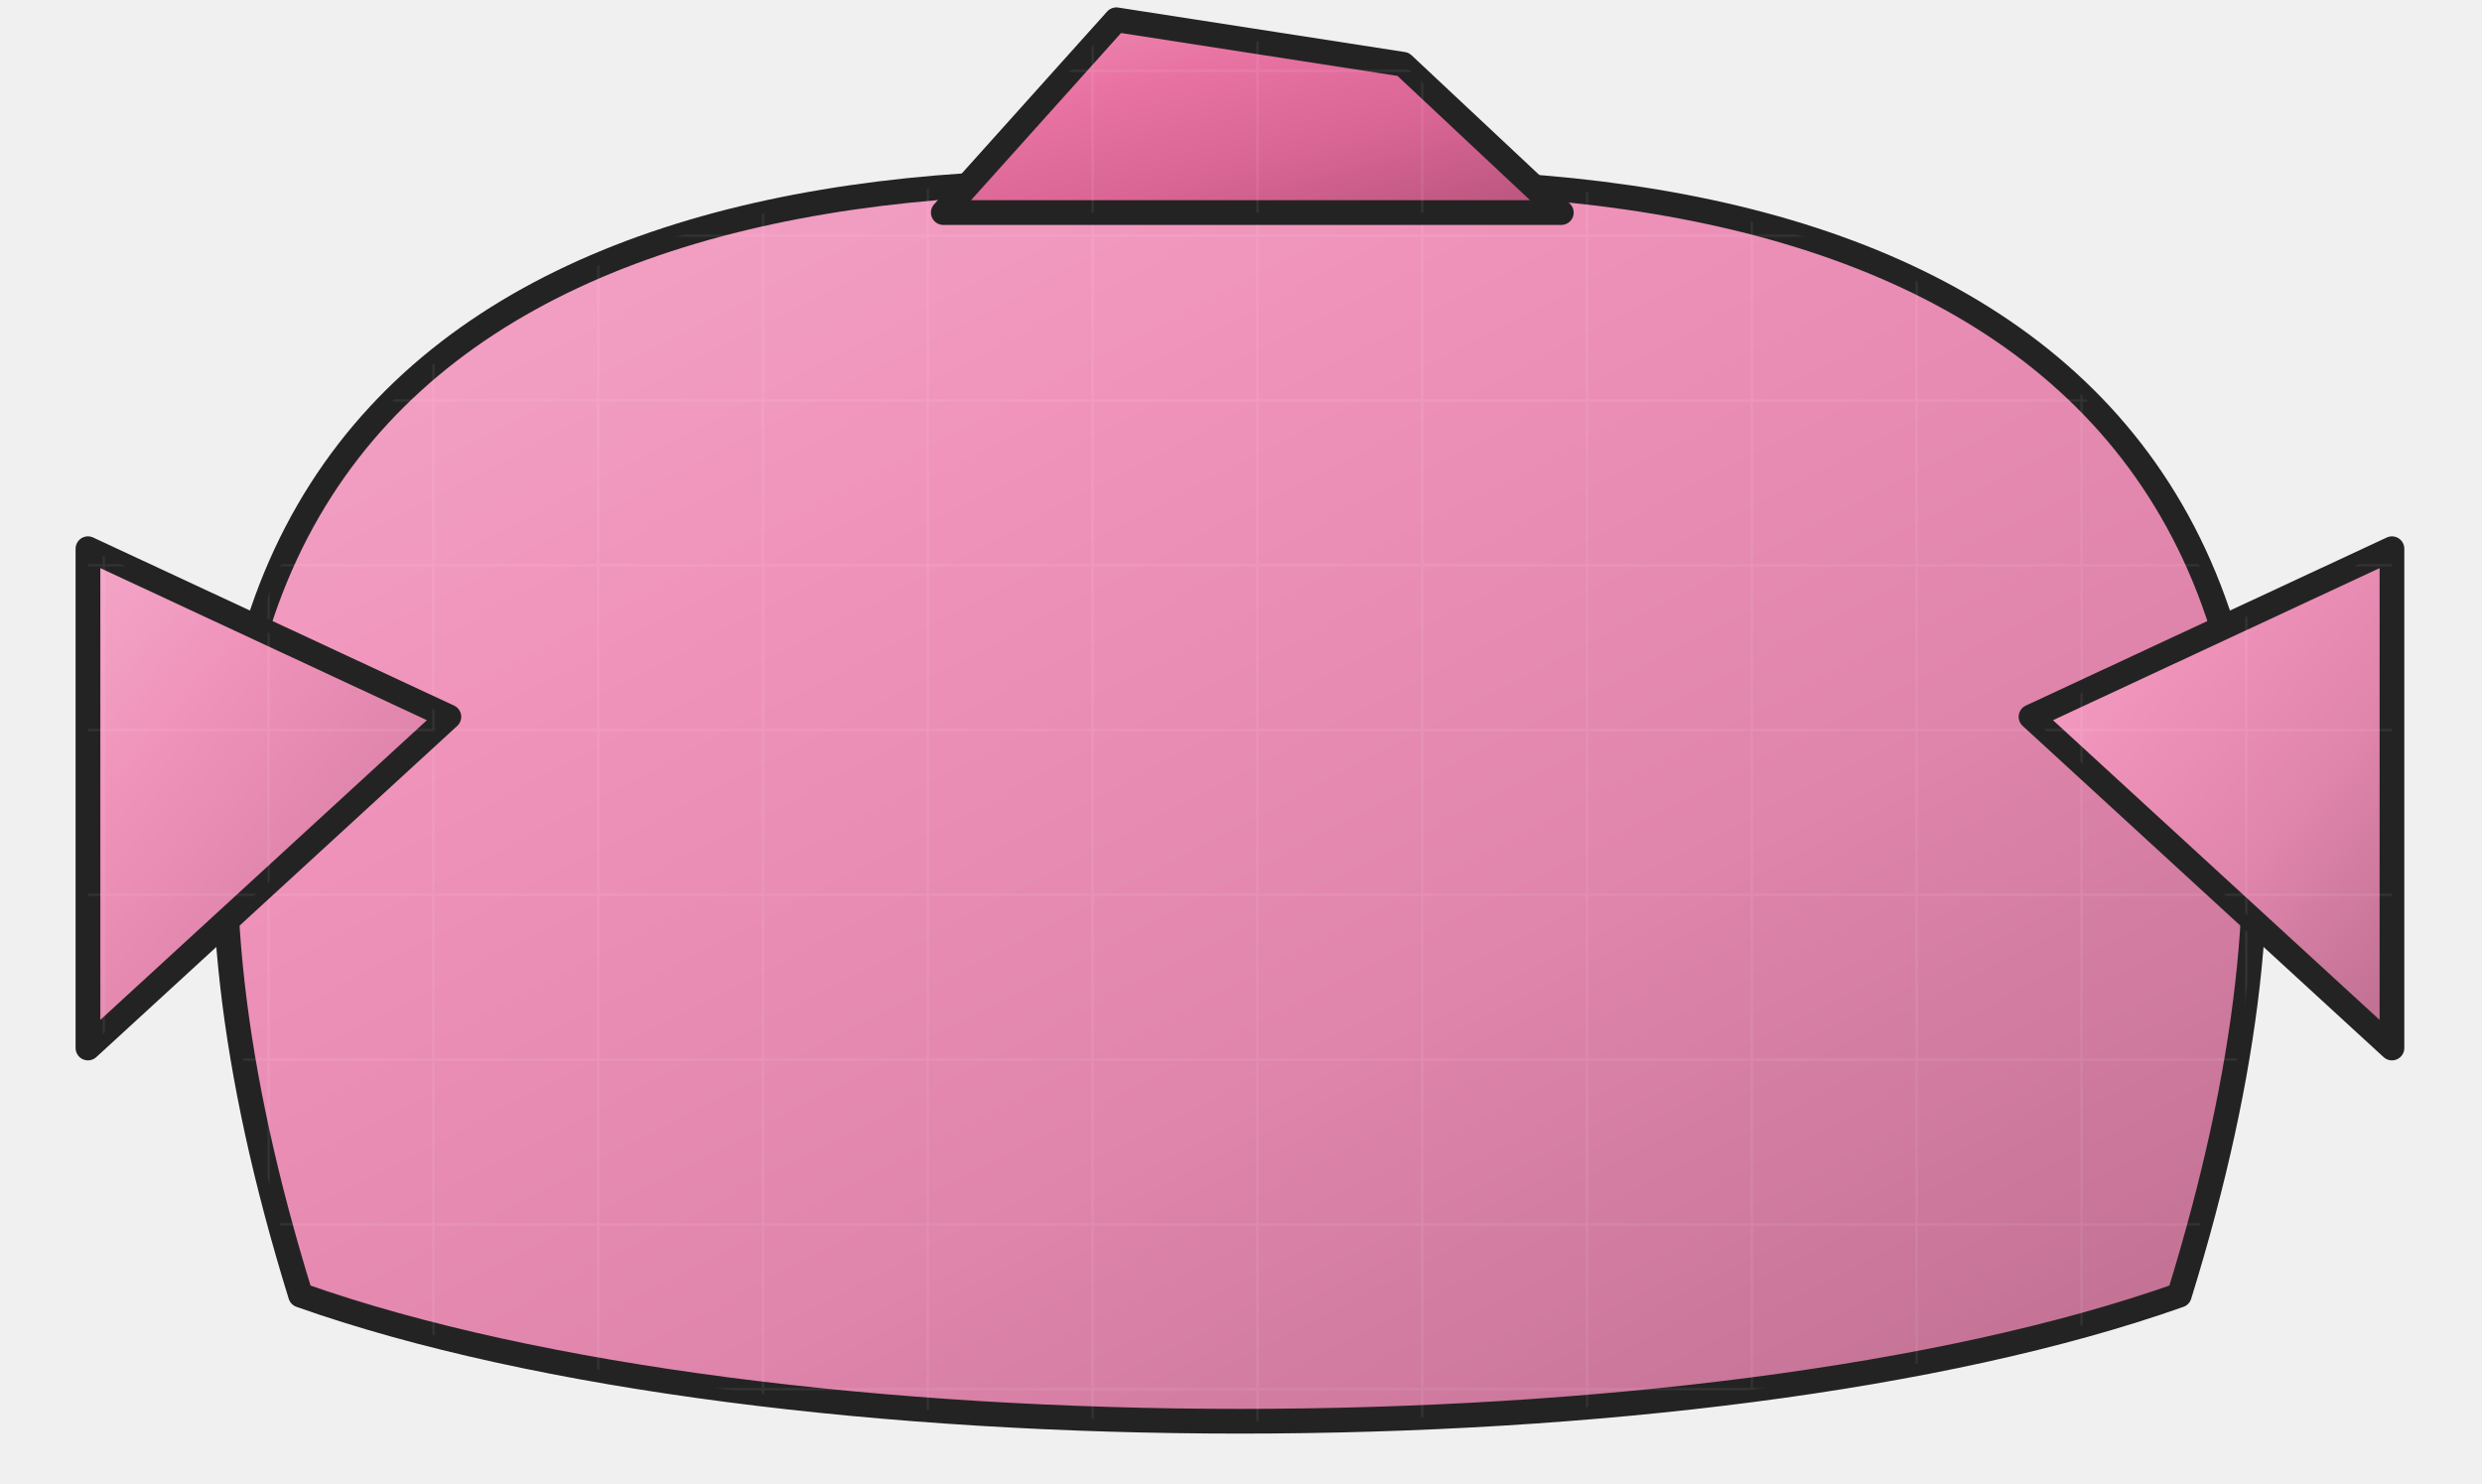
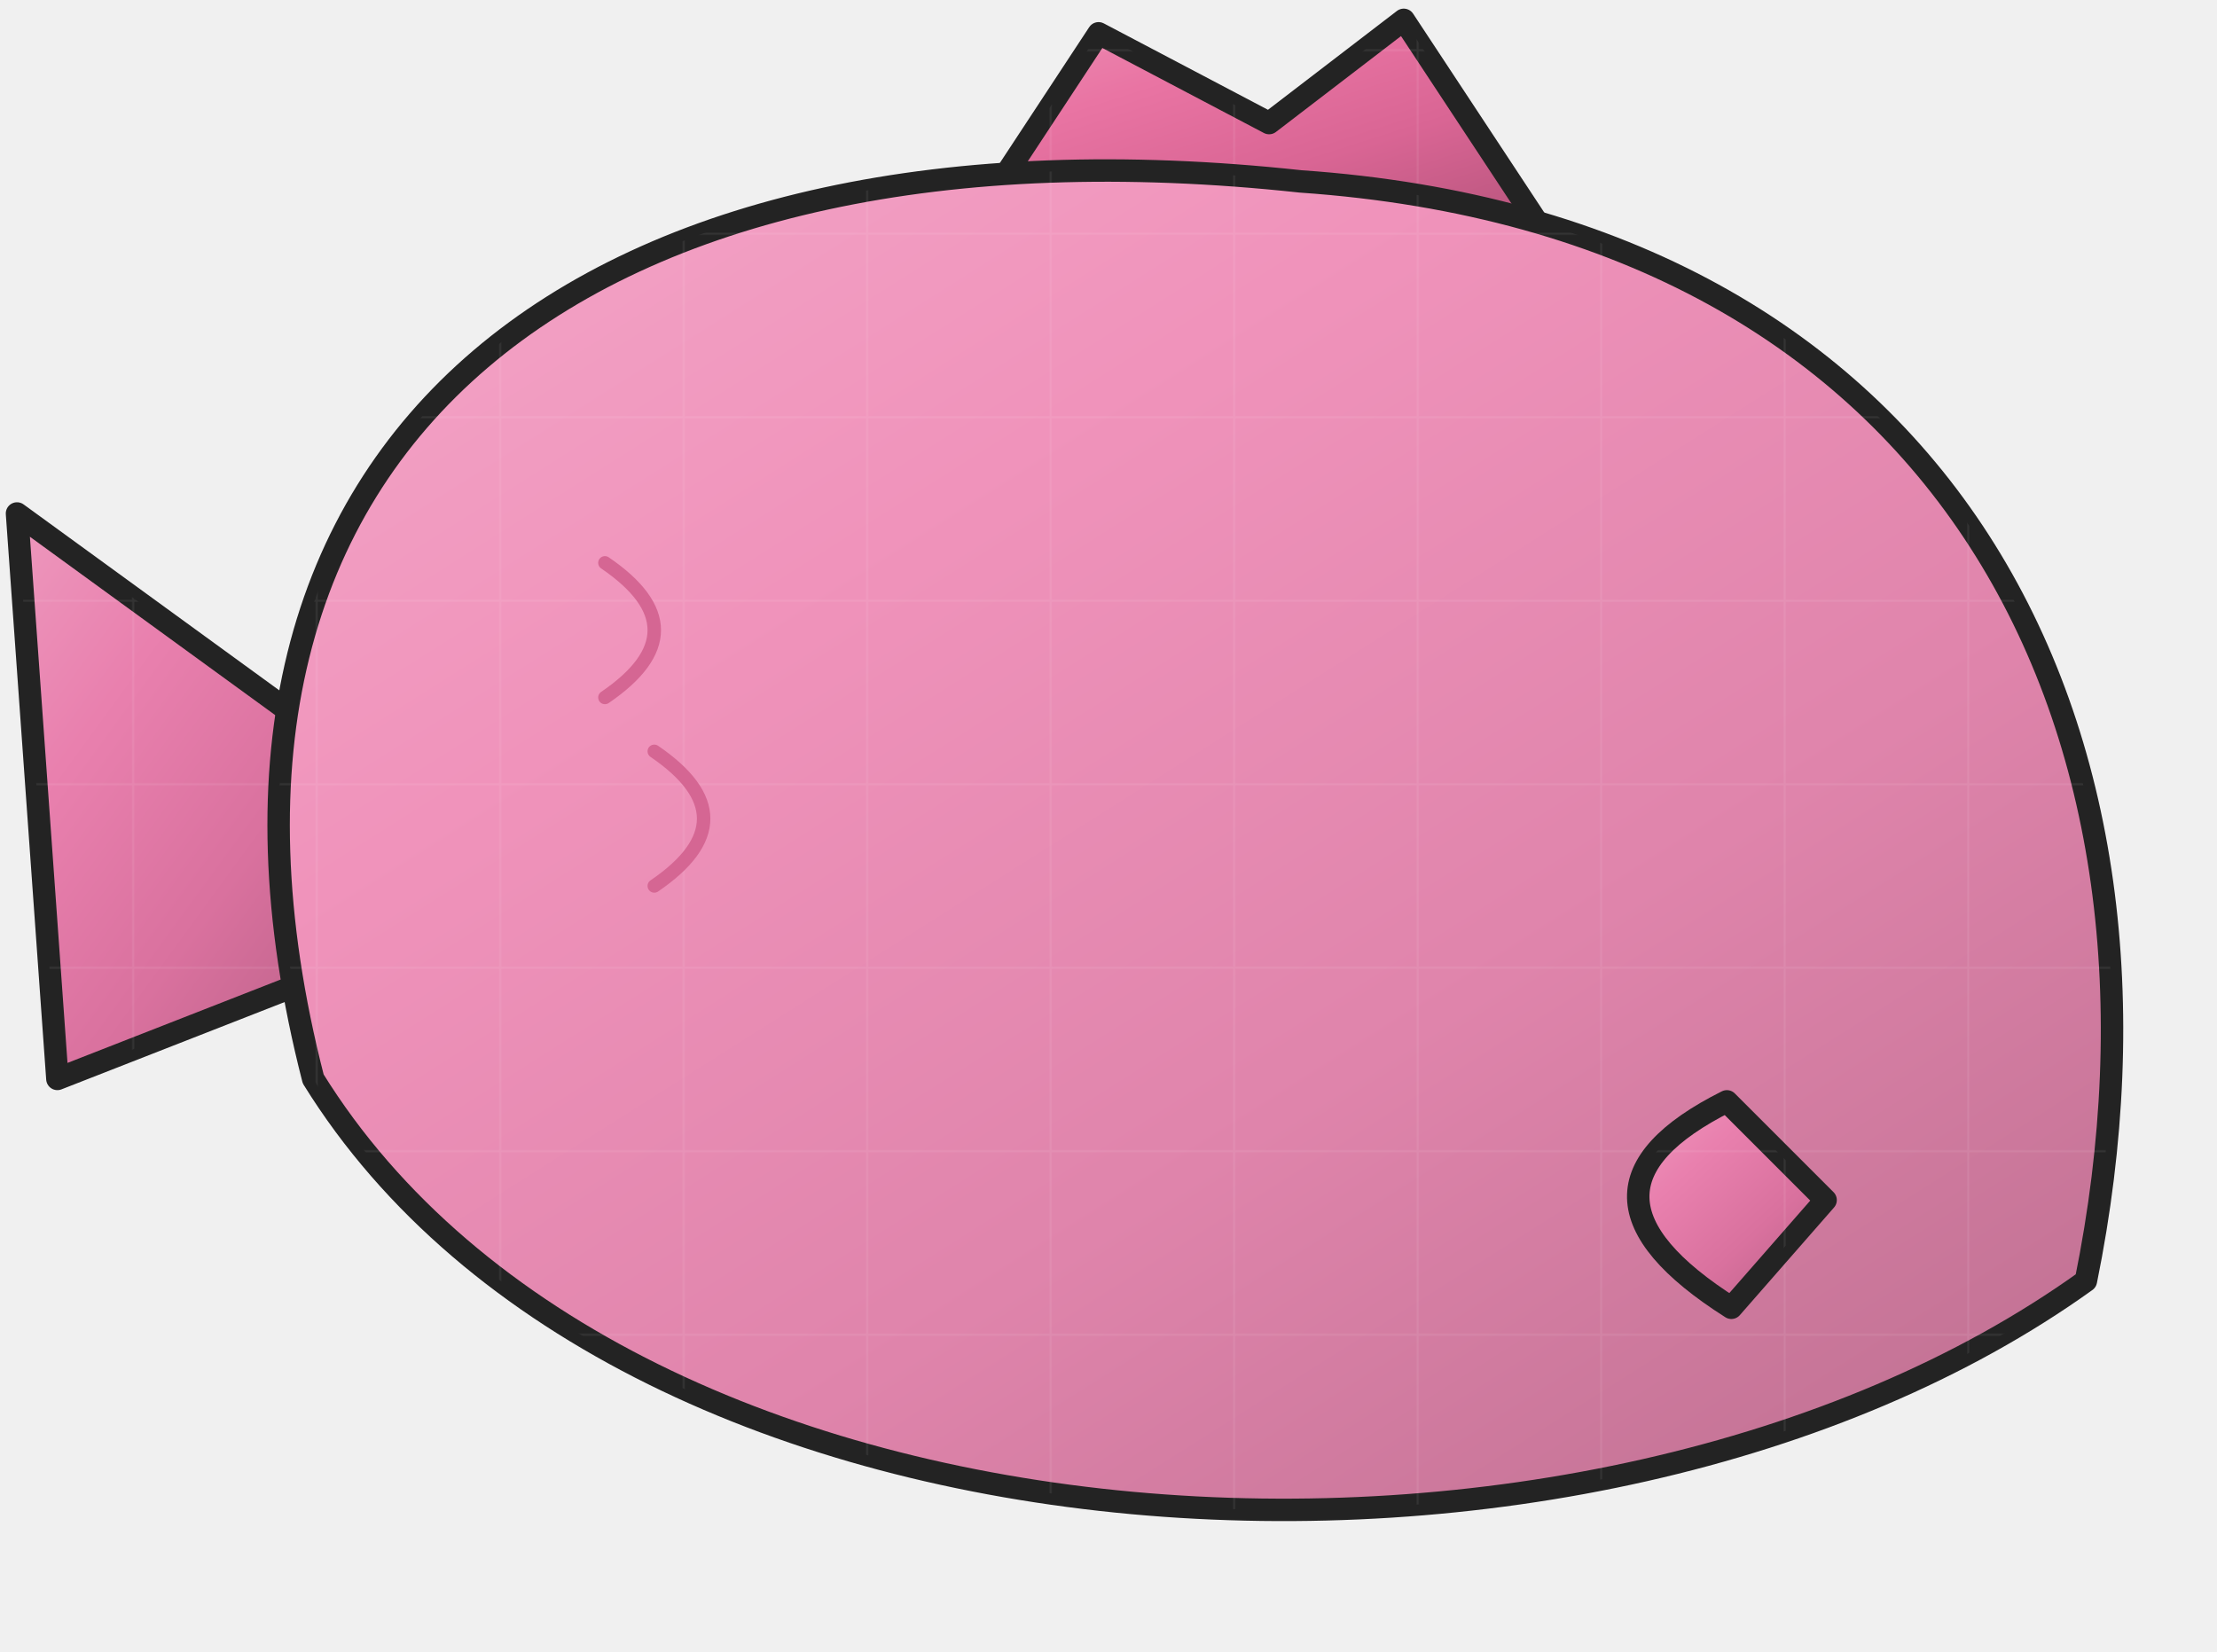
- <svg xmlns="http://www.w3.org/2000/svg" width="502" height="300" viewBox="-246 -706 502 300" data-detail="1">
+ <svg xmlns="http://www.w3.org/2000/svg" width="494" height="368" viewBox="-260 -715 494 368" data-detail="1">
  <defs>
-     <linearGradient id="light-864ab654" x1="0%" y1="0%" x2="85%" y2="100%">
-       <stop offset="0%" stop-color="#f3a7c8" />
-       <stop offset="32%" stop-color="#f093bb" />
-       <stop offset="68%" stop-color="#df84ab" />
-       <stop offset="100%" stop-color="#c27294" />
+     <linearGradient id="light-f9d539c5" x1="0%" y1="0%" x2="85%" y2="100%">
+       <stop offset="0%" stop-color="#ed98bd" />
+       <stop offset="32%" stop-color="#e980ae" />
+       <stop offset="68%" stop-color="#d9719e" />
+       <stop offset="100%" stop-color="#bc6289" />
    </linearGradient>
-     <pattern id="surface-fabric" patternUnits="userSpaceOnUse" width="33.333" height="33.333">
-       <path d="M0 8.333 H33.333 M8.333 0 V33.333" fill="none" stroke="#ffffff" stroke-width="0.45" opacity=".075" />
+     <pattern id="surface-fabric" patternUnits="userSpaceOnUse" width="40.889" height="40.889">
+       <path d="M0 10.222 H40.889 M10.222 0 V40.889" fill="none" stroke="#ffffff" stroke-width="0.45" opacity=".075" />
    </pattern>
    <linearGradient id="light-b433e044" x1="0%" y1="0%" x2="85%" y2="100%">
      <stop offset="0%" stop-color="#ed8eb4" />
      <stop offset="32%" stop-color="#e974a3" />
      <stop offset="68%" stop-color="#d96594" />
      <stop offset="100%" stop-color="#bc5780" />
    </linearGradient>
+     <linearGradient id="light-864ab654" x1="0%" y1="0%" x2="85%" y2="100%">
+       <stop offset="0%" stop-color="#f3a7c8" />
+       <stop offset="32%" stop-color="#f093bb" />
+       <stop offset="68%" stop-color="#df84ab" />
+       <stop offset="100%" stop-color="#c27294" />
+     </linearGradient>
  </defs>
  <g>
-     <path d="M-185.212 -444 C-242.212 -628 -131.212 -678 4.788 -668 C140.788 -678 251.788 -628 194.788 -444 C98.788 -410 -89.212 -410 -185.212 -444Z" fill="url(#light-864ab654)" stroke="#232323" stroke-width="5" stroke-linejoin="round" stroke-linecap="round" />
-     <path d="M-185.212 -444 C-242.212 -628 -131.212 -678 4.788 -668 C140.788 -678 251.788 -628 194.788 -444 C98.788 -410 -89.212 -410 -185.212 -444Z" fill="url(#surface-fabric)" stroke="none" stroke-width="5" stroke-linejoin="round" stroke-linecap="round" />
-     <path d="M-155.212 -561 L-228.212 -595 L-228.212 -494Z" fill="url(#light-864ab654)" stroke="#232323" stroke-width="5" stroke-linejoin="round" stroke-linecap="round" />
-     <path d="M-155.212 -561 L-228.212 -595 L-228.212 -494Z" fill="url(#surface-fabric)" stroke="none" stroke-width="5" stroke-linejoin="round" stroke-linecap="round" />
-     <path d="M164.788 -561 L237.788 -595 L237.788 -494Z" fill="url(#light-864ab654)" stroke="#232323" stroke-width="5" stroke-linejoin="round" stroke-linecap="round" />
-     <path d="M164.788 -561 L237.788 -595 L237.788 -494Z" fill="url(#surface-fabric)" stroke="none" stroke-width="5" stroke-linejoin="round" stroke-linecap="round" />
-     <path d="M-55.212 -663 L-20.212 -702 L37.788 -693 L69.788 -663Z" fill="url(#light-b433e044)" stroke="#232323" stroke-width="5" stroke-linejoin="round" stroke-linecap="round" />
-     <path d="M-55.212 -663 L-20.212 -702 L37.788 -693 L69.788 -663Z" fill="url(#surface-fabric)" stroke="none" stroke-width="5" stroke-linejoin="round" stroke-linecap="round" />
+     <g transform="translate(4.7883 -509.5762) scale(1 1)">
+       <path d="M-184 -35 L-261 -91 L-252 35 L-183 8Z" fill="url(#light-f9d539c5)" stroke="#232323" stroke-width="5" stroke-linejoin="round" stroke-linecap="round" />
+       <path d="M-184 -35 L-261 -91 L-252 35 L-183 8Z" fill="url(#surface-fabric)" stroke="none" stroke-width="5" stroke-linejoin="round" stroke-linecap="round" />
+       <path d="M-45 -160 L-20 -198 L18 -178 L48 -201 L79 -154Z" fill="url(#light-b433e044)" stroke="#232323" stroke-width="5" stroke-linejoin="round" stroke-linecap="round" />
+       <path d="M-45 -160 L-20 -198 L18 -178 L48 -201 L79 -154Z" fill="url(#surface-fabric)" stroke="none" stroke-width="5" stroke-linejoin="round" stroke-linecap="round" />
+       <path d="M-195 35 C-232 -109 -132 -182 25 -165 C170 -155 225 -43 200 80 C90 159 -125 148 -195 35Z" fill="url(#light-864ab654)" stroke="#232323" stroke-width="5" stroke-linejoin="round" stroke-linecap="round" />
+       <path d="M-195 35 C-232 -109 -132 -182 25 -165 C170 -155 225 -43 200 80 C90 159 -125 148 -195 35Z" fill="url(#surface-fabric)" stroke="none" stroke-width="5" stroke-linejoin="round" stroke-linecap="round" />
+       <path d="M-130 -80 Q-108 -65 -130 -50 M-119 -38 Q-97 -23 -119 -8" fill="none" stroke="#D56693" stroke-width="3" stroke-linejoin="round" stroke-linecap="round" />
+       <path d="M120 40 Q80 60 121 86 L142 62Z" fill="url(#light-f9d539c5)" stroke="#232323" stroke-width="5" stroke-linejoin="round" stroke-linecap="round" />
+       <path d="M120 40 Q80 60 121 86 L142 62Z" fill="url(#surface-fabric)" stroke="none" stroke-width="5" stroke-linejoin="round" stroke-linecap="round" />
+     </g>
  </g>
</svg>
